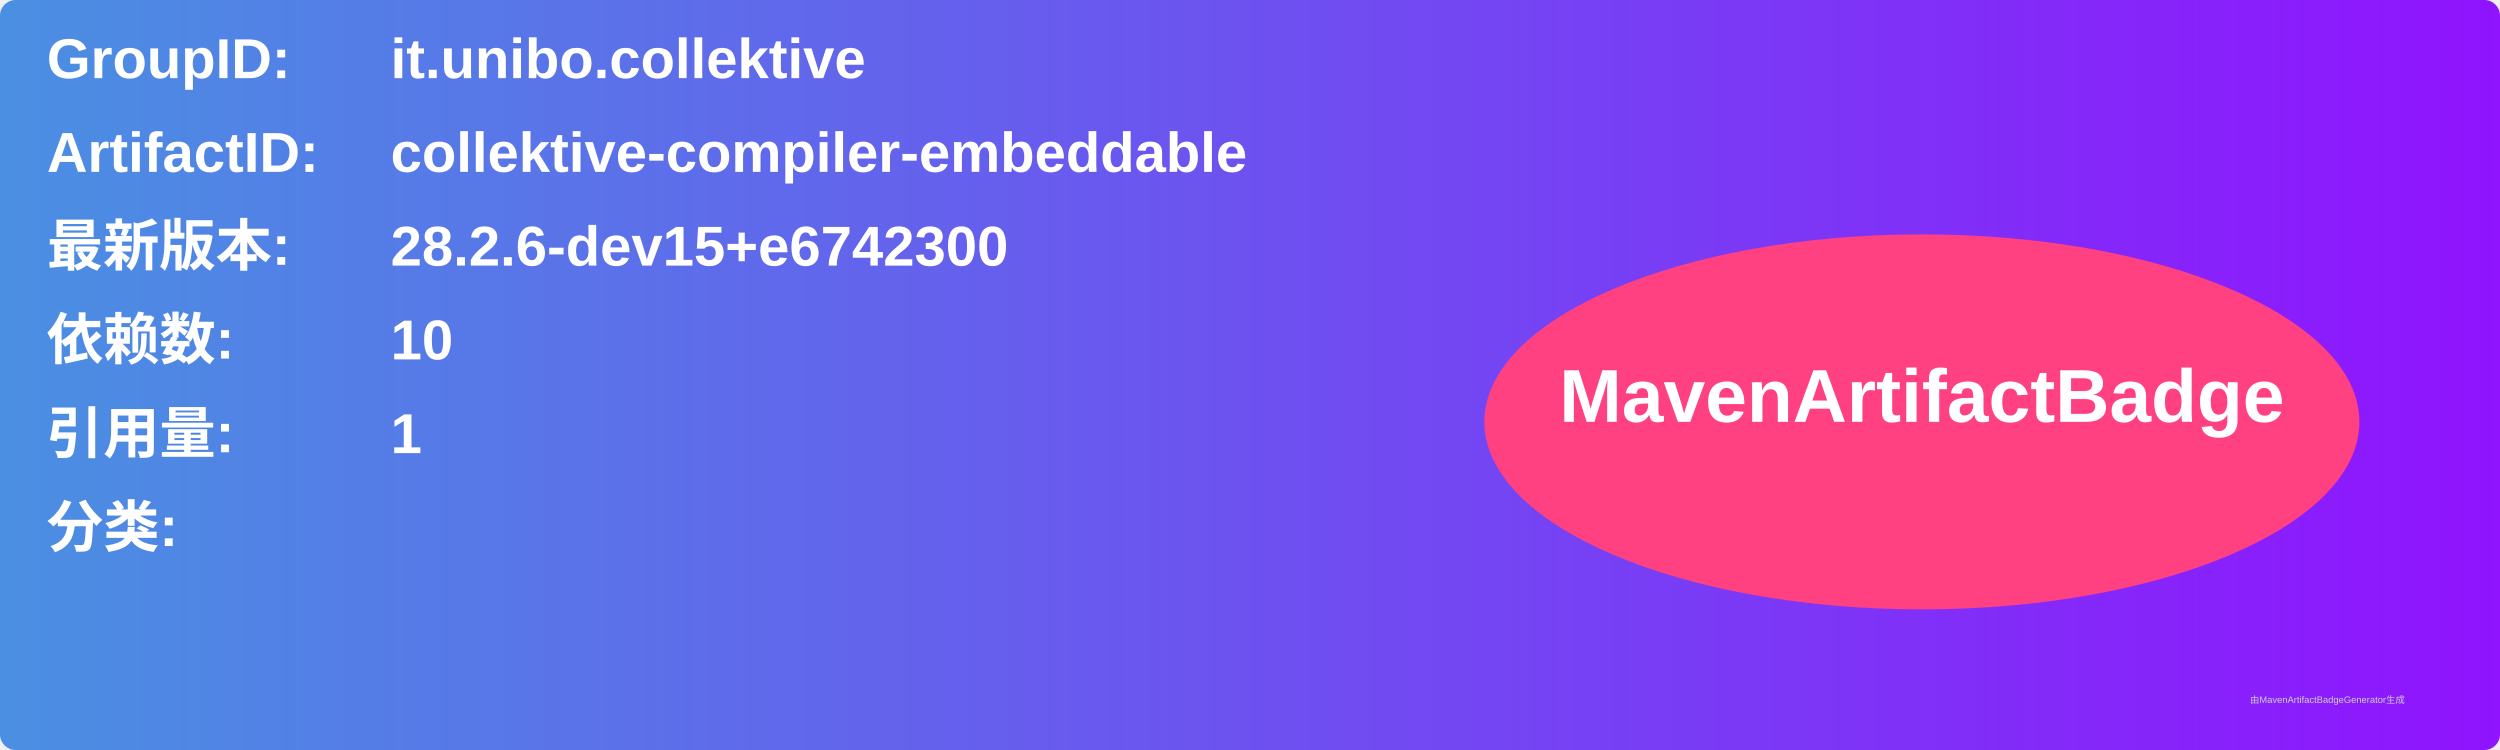
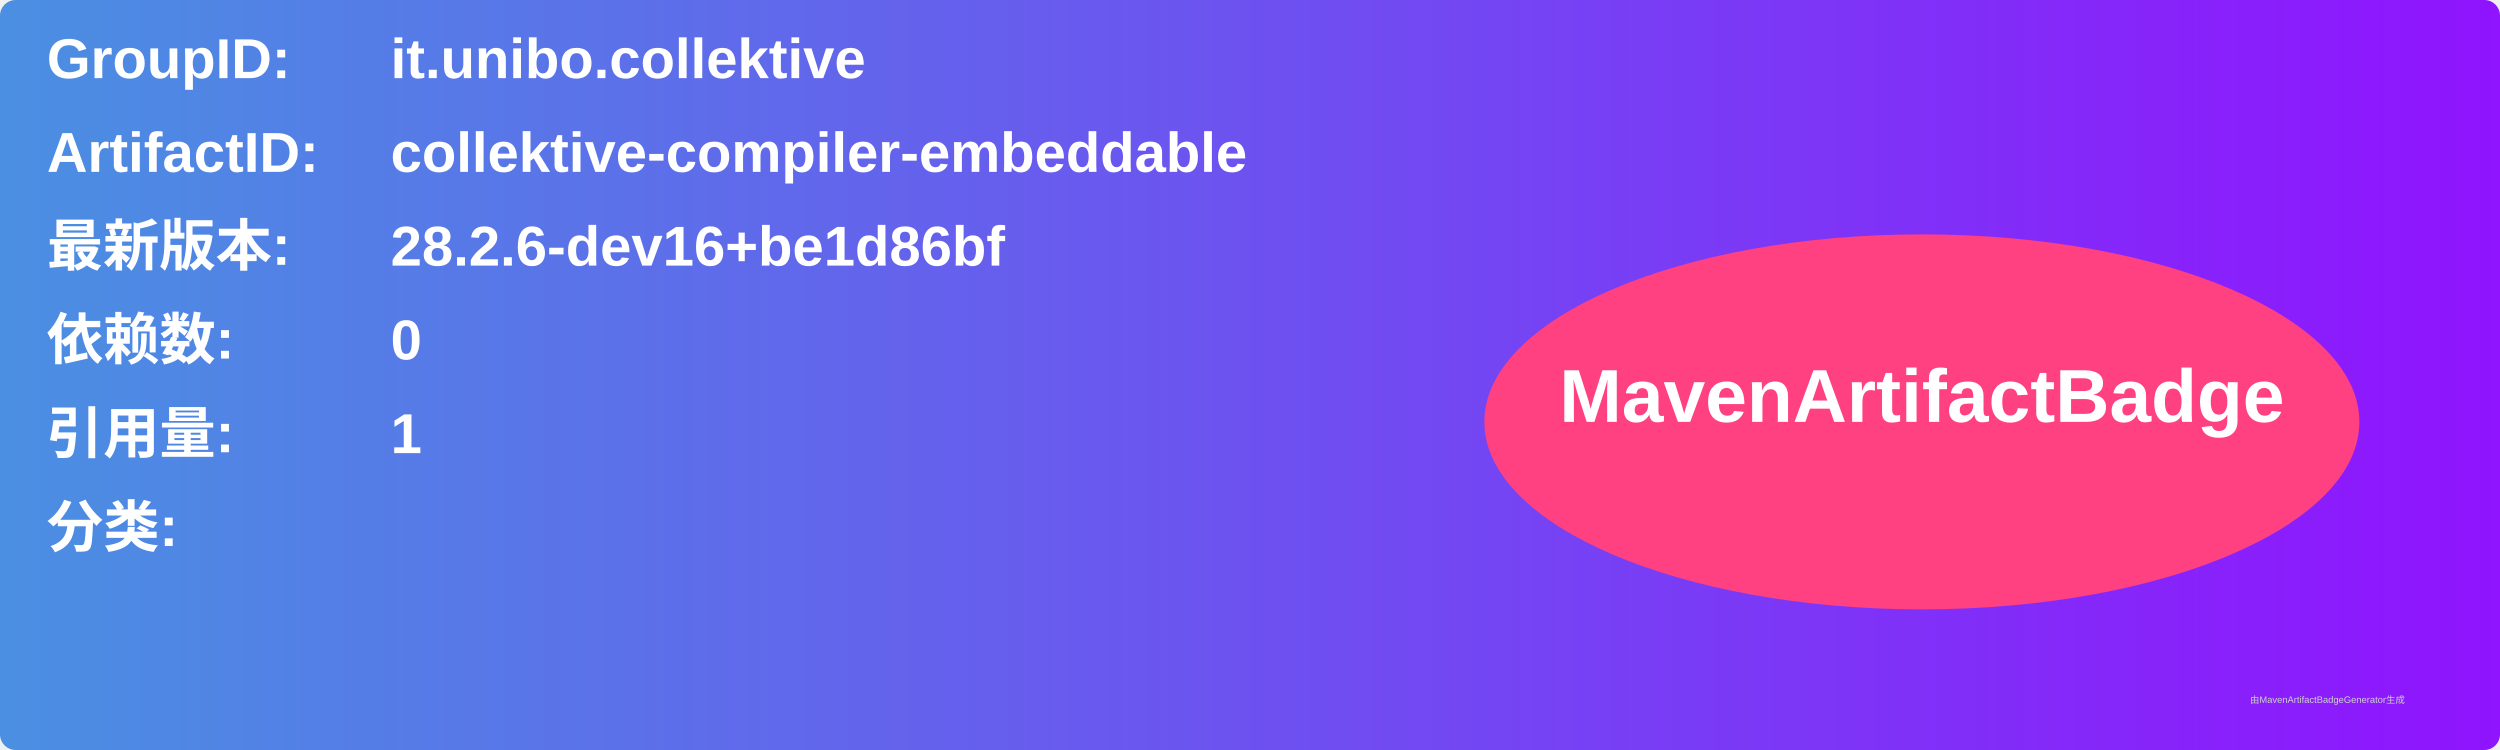
<svg xmlns="http://www.w3.org/2000/svg" width="800" height="240" viewBox="0 0 800 240">
  <linearGradient id="grad" x1="0%" y1="0%" x2="100%" y2="0%">
    <stop offset="0%" stop-color="#4a90e2" />
    <stop offset="100%" stop-color="#9013fe" />
  </linearGradient>
  <rect width="100%" height="100%" rx="5" ry="5" fill="url(#grad)" />
  <g transform="translate(15, 15)">
    <text x="0" y="10" font-family="Arial" font-size="18" fill="white" font-weight="bold" width="260">GroupID:</text>
    <text x="110" y="10" font-family="Arial" font-size="18" fill="white" font-weight="bold" width="460">it.unibo.collektive</text>
    <text x="0" y="40" font-family="Arial" font-size="18" fill="white" font-weight="bold" width="260">ArtifactID:</text>
    <text x="110" y="40" font-family="Arial" font-size="18" fill="white" font-weight="bold" width="460">collektive-compiler-embeddable</text>
    <text x="0" y="70" font-family="Arial" font-size="18" fill="white" font-weight="bold">最新版本:</text>
    <text x="110" y="70" font-family="Arial" font-size="18" fill="white" font-weight="bold">
-       <tspan font-weight="bold">28.2.6-dev15+e6742300</tspan>
+       <tspan font-weight="bold">28.2.6-dev16+be1d86bf</tspan>
    </text>
    <text x="0" y="100" font-family="Arial" font-size="18" fill="white" font-weight="bold">依赖数: </text>
    <text x="110" y="100" font-family="Arial" font-size="18" fill="white">
-       <tspan font-weight="bold">10</tspan>
+       <tspan font-weight="bold">0</tspan>
    </text>
    <text x="0" y="130" font-family="Arial" font-size="18" fill="white" font-weight="bold">引用量: </text>
    <text x="110" y="130" font-family="Arial" font-size="18" fill="white">
      <tspan font-weight="bold">1</tspan>
    </text>
    <text x="0" y="160" font-family="Arial" font-size="18" fill="white" font-weight="bold">分类:</text>
    <text x="10" y="190" font-family="Arial" font-size="10" fill="white">
      <tspan font-weight="bold" />
    </text>
    <ellipse cx="600" cy="120" rx="140" ry="60" fill="#ff4081" />
    <text x="600" y="120" text-anchor="middle" font-family="Arial" font-size="24" fill="white" font-weight="bold">MavenArtifactBadge</text>
  </g>
  <text x="720" y="225" font-family="Arial" font-size="3" fill="#d0d0d0">由MavenArtifactBadgeGenerator生成</text>
</svg>
